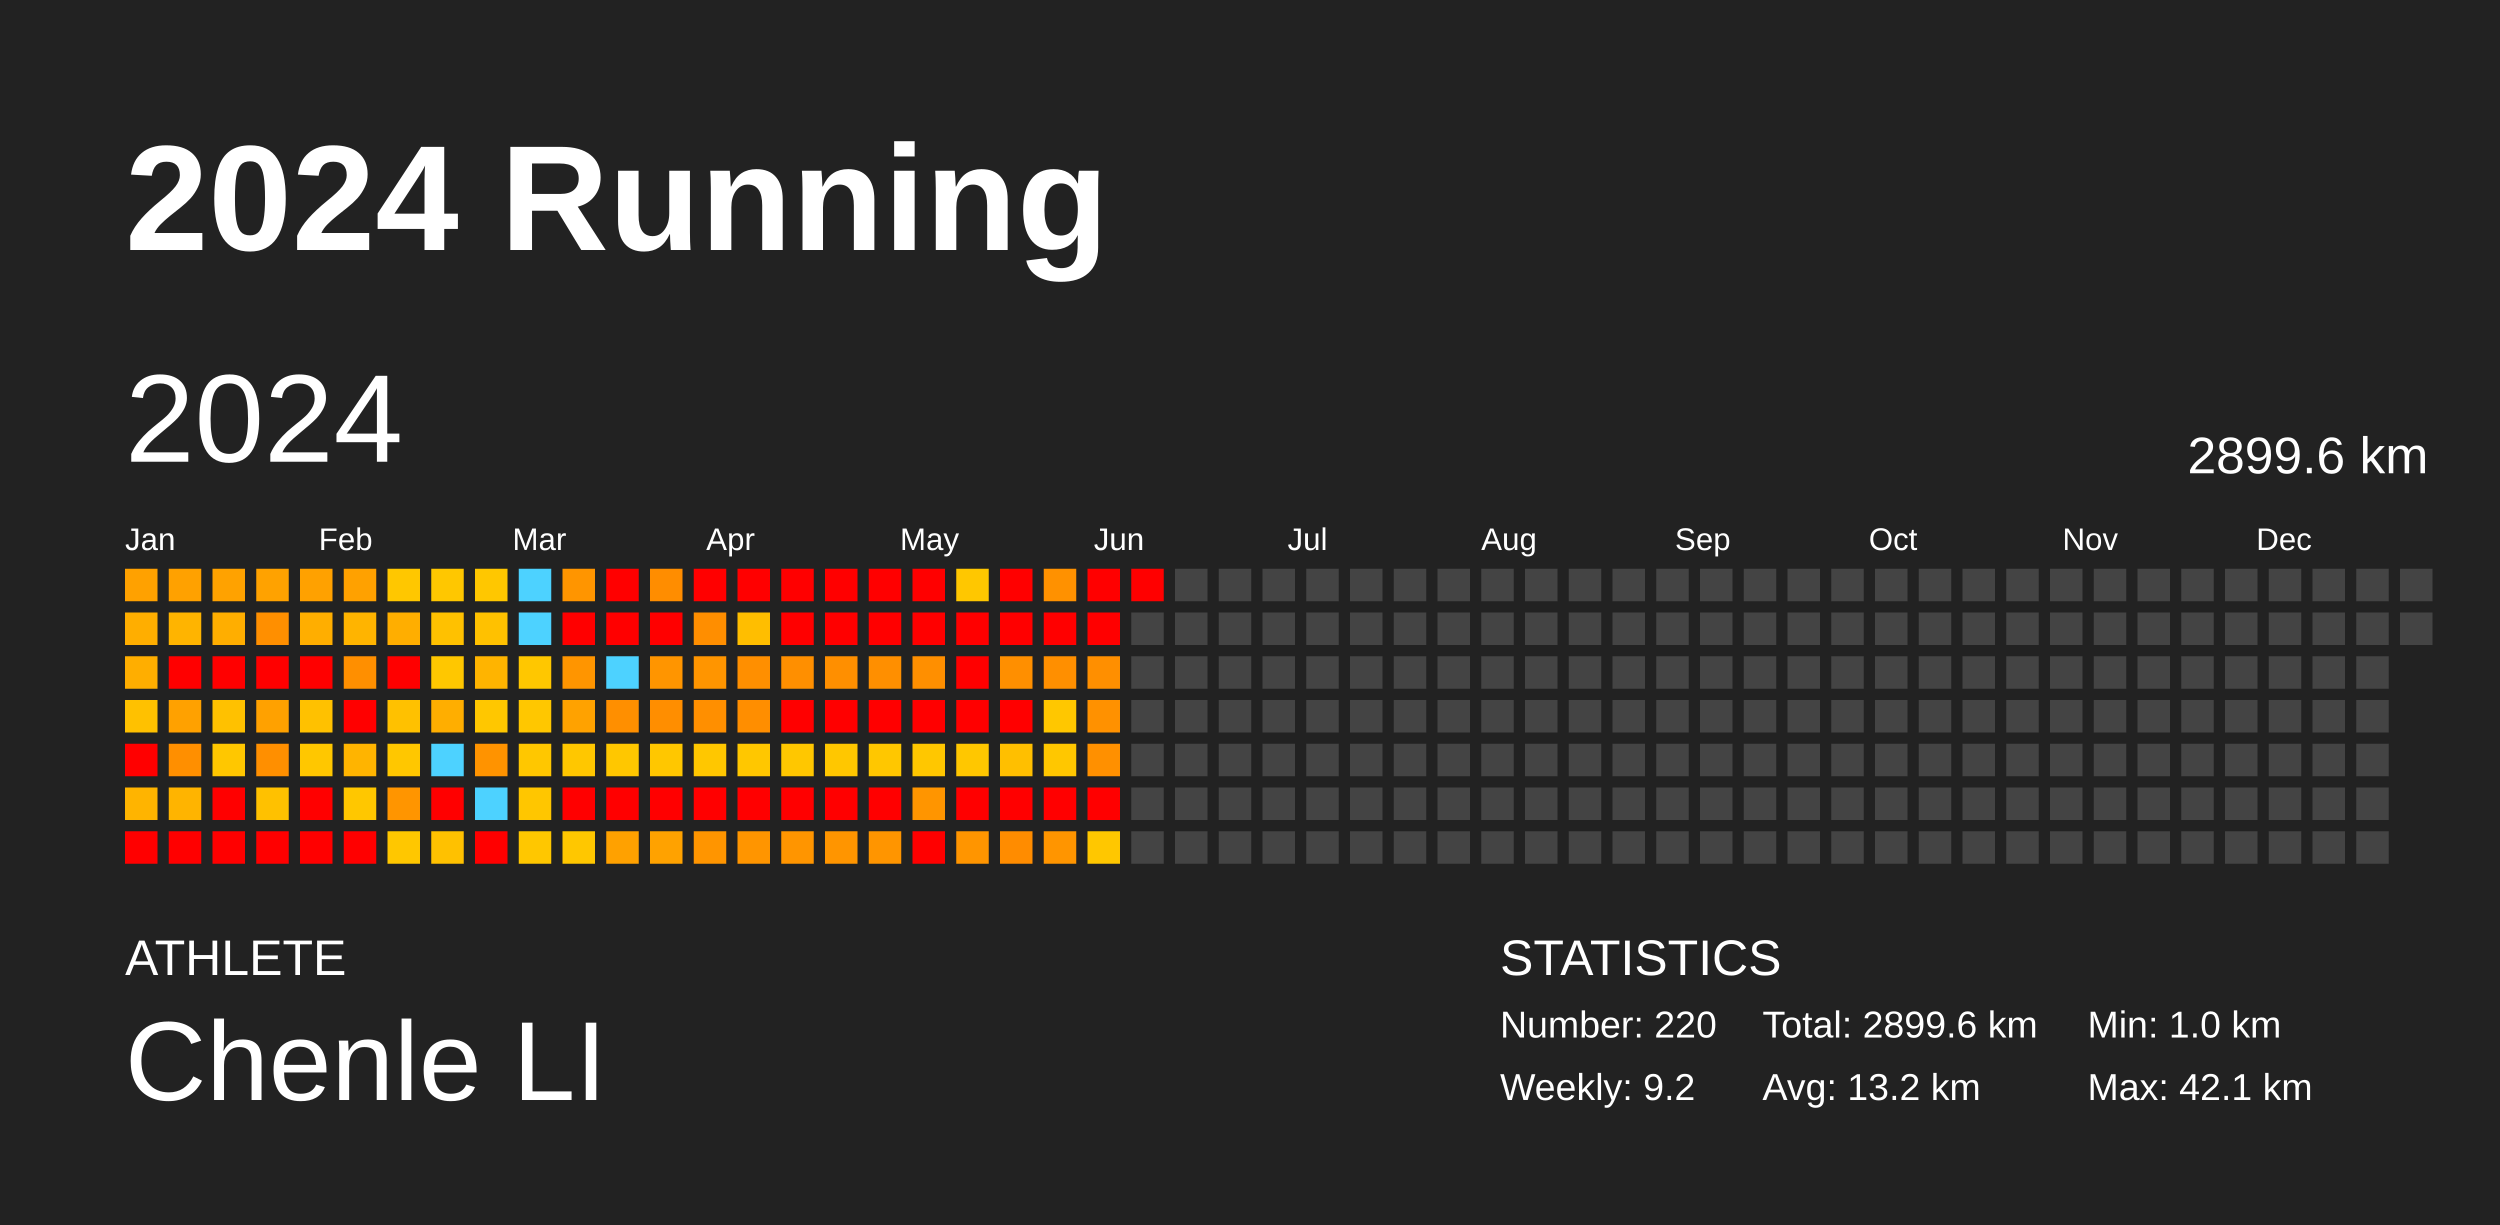
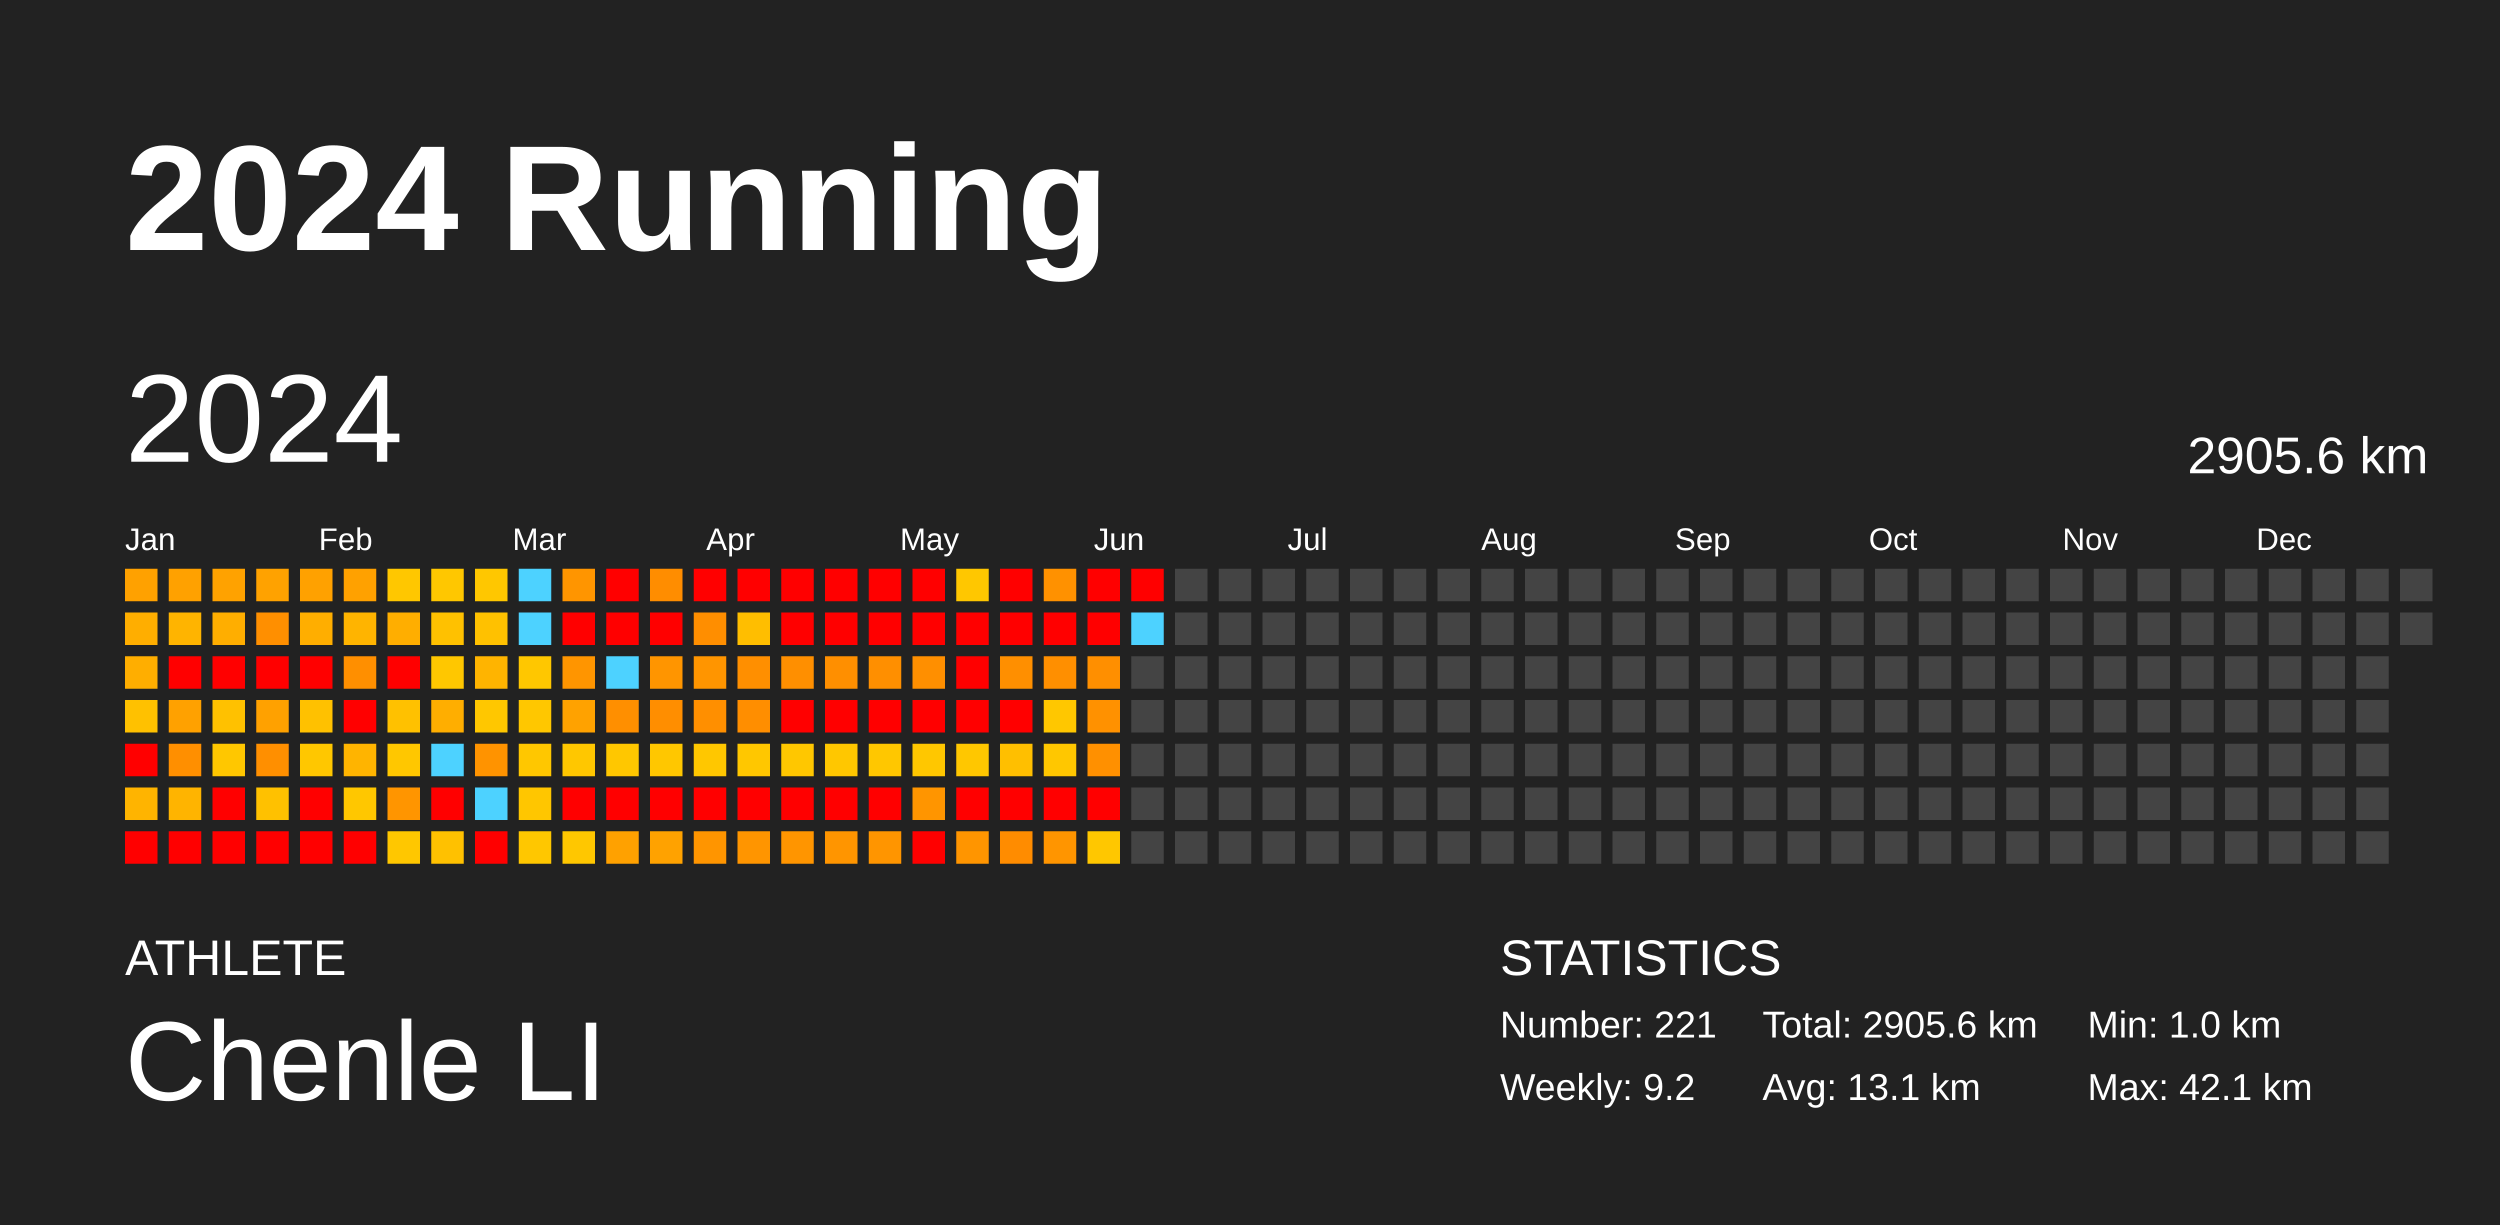
<svg xmlns="http://www.w3.org/2000/svg" baseProfile="full" height="98mm" version="1.1" viewBox="0,0,200,98" width="200mm">
  <defs />
  <rect fill="#222222" height="98" width="200" x="0" y="0" />
  <text fill="#FFFFFF" style="font-size:12px; font-family:Arial; font-weight:bold;" x="10" y="20">2024 Running</text>
  <text fill="#FFFFFF" style="font-size:4px; font-family:Arial" x="10" y="78">ATHLETE</text>
  <text fill="#FFFFFF" style="font-size:9px; font-family:Arial" x="10" y="88">Chenle LI</text>
  <text fill="#FFFFFF" style="font-size:4px; font-family:Arial" x="120" y="78">STATISTICS</text>
-   <text fill="#FFFFFF" style="font-size:3px; font-family:Arial" x="120" y="83">Number: 220</text>
+   <text fill="#FFFFFF" style="font-size:3px; font-family:Arial" x="120" y="83">Number: 221</text>
  <text fill="#FFFFFF" style="font-size:3px; font-family:Arial" x="120" y="88">Weekly: 9.2</text>
-   <text fill="#FFFFFF" style="font-size:3px; font-family:Arial" x="141" y="83">Total: 2899.6 km</text>
-   <text fill="#FFFFFF" style="font-size:3px; font-family:Arial" x="141" y="88">Avg: 13.2 km</text>
+   <text fill="#FFFFFF" style="font-size:3px; font-family:Arial" x="141" y="83">Total: 2905.6 km</text>
+   <text fill="#FFFFFF" style="font-size:3px; font-family:Arial" x="141" y="88">Avg: 13.1 km</text>
  <text fill="#FFFFFF" style="font-size:3px; font-family:Arial" x="167" y="83">Min: 1.0 km</text>
  <text fill="#FFFFFF" style="font-size:3px; font-family:Arial" x="167" y="88">Max: 42.1 km</text>
  <text dominant-baseline="hanging" fill="#FFFFFF" style="font-size:10.0px; font-family:Arial;" x="10" y="30">2024</text>
-   <text dominant-baseline="hanging" fill="#FFFFFF" style="font-size:4.125px; font-family:Arial;" x="175" y="35">2899.6 km</text>
+   <text dominant-baseline="hanging" fill="#FFFFFF" style="font-size:4.125px; font-family:Arial;" x="175" y="35">2905.6 km</text>
  <text fill="#FFFFFF" style="font-size:2.5px; font-family:Arial" x="10.0" y="44">Jan</text>
  <text fill="#FFFFFF" style="font-size:2.5px; font-family:Arial" x="25.5" y="44">Feb</text>
  <text fill="#FFFFFF" style="font-size:2.5px; font-family:Arial" x="41.0" y="44">Mar</text>
  <text fill="#FFFFFF" style="font-size:2.5px; font-family:Arial" x="56.5" y="44">Apr</text>
  <text fill="#FFFFFF" style="font-size:2.5px; font-family:Arial" x="72.0" y="44">May</text>
  <text fill="#FFFFFF" style="font-size:2.5px; font-family:Arial" x="87.5" y="44">Jun</text>
  <text fill="#FFFFFF" style="font-size:2.5px; font-family:Arial" x="103.0" y="44">Jul</text>
  <text fill="#FFFFFF" style="font-size:2.5px; font-family:Arial" x="118.5" y="44">Aug</text>
  <text fill="#FFFFFF" style="font-size:2.5px; font-family:Arial" x="134.0" y="44">Sep</text>
  <text fill="#FFFFFF" style="font-size:2.5px; font-family:Arial" x="149.5" y="44">Oct</text>
  <text fill="#FFFFFF" style="font-size:2.5px; font-family:Arial" x="165.0" y="44">Nov</text>
  <text fill="#FFFFFF" style="font-size:2.5px; font-family:Arial" x="180.5" y="44">Dec</text>
  <rect fill="#ffa100" height="2.6" width="2.6" x="10.0" y="45.5" />
  <rect fill="#ffae00" height="2.6" width="2.6" x="10.0" y="49.0" />
  <rect fill="#ffae00" height="2.6" width="2.6" x="10.0" y="52.5" />
  <rect fill="#ffc100" height="2.6" width="2.6" x="10.0" y="56.0" />
  <rect fill="red" height="2.6" width="2.6" x="10.0" y="59.5" />
  <rect fill="#ffb400" height="2.6" width="2.6" x="10.0" y="63.0" />
  <rect fill="red" height="2.6" width="2.6" x="10.0" y="66.5" />
  <rect fill="#ffa100" height="2.6" width="2.6" x="13.5" y="45.5" />
  <rect fill="#ffb400" height="2.6" width="2.6" x="13.5" y="49.0" />
  <rect fill="red" height="2.6" width="2.6" x="13.5" y="52.5" />
  <rect fill="#ffa100" height="2.6" width="2.6" x="13.5" y="56.0" />
  <rect fill="#ff8f00" height="2.6" width="2.6" x="13.5" y="59.5" />
  <rect fill="#ffb400" height="2.6" width="2.6" x="13.5" y="63.0" />
  <rect fill="red" height="2.6" width="2.6" x="13.5" y="66.5" />
  <rect fill="#ffa200" height="2.6" width="2.6" x="17.0" y="45.5" />
  <rect fill="#ffae00" height="2.6" width="2.6" x="17.0" y="49.0" />
  <rect fill="red" height="2.6" width="2.6" x="17.0" y="52.5" />
  <rect fill="#ffc100" height="2.6" width="2.6" x="17.0" y="56.0" />
  <rect fill="#ffc700" height="2.6" width="2.6" x="17.0" y="59.5" />
  <rect fill="red" height="2.6" width="2.6" x="17.0" y="63.0" />
  <rect fill="red" height="2.6" width="2.6" x="17.0" y="66.5" />
  <rect fill="#ffa200" height="2.6" width="2.6" x="20.5" y="45.5" />
  <rect fill="#ff8f00" height="2.6" width="2.6" x="20.5" y="49.0" />
  <rect fill="red" height="2.6" width="2.6" x="20.5" y="52.5" />
  <rect fill="#ffa100" height="2.6" width="2.6" x="20.5" y="56.0" />
  <rect fill="#ff8f00" height="2.6" width="2.6" x="20.5" y="59.5" />
  <rect fill="#ffc100" height="2.6" width="2.6" x="20.5" y="63.0" />
  <rect fill="red" height="2.6" width="2.6" x="20.5" y="66.5" />
  <rect fill="#ffa100" height="2.6" width="2.6" x="24.0" y="45.5" />
  <rect fill="#ffae00" height="2.6" width="2.6" x="24.0" y="49.0" />
  <rect fill="red" height="2.6" width="2.6" x="24.0" y="52.5" />
  <rect fill="#ffc100" height="2.6" width="2.6" x="24.0" y="56.0" />
  <rect fill="#ffc700" height="2.6" width="2.6" x="24.0" y="59.5" />
  <rect fill="red" height="2.6" width="2.6" x="24.0" y="63.0" />
  <rect fill="red" height="2.6" width="2.6" x="24.0" y="66.5" />
  <rect fill="#ffa100" height="2.6" width="2.6" x="27.5" y="45.5" />
  <rect fill="#ffb400" height="2.6" width="2.6" x="27.5" y="49.0" />
  <rect fill="#ff8f00" height="2.6" width="2.6" x="27.5" y="52.5" />
  <rect fill="red" height="2.6" width="2.6" x="27.5" y="56.0" />
  <rect fill="#ffb400" height="2.6" width="2.6" x="27.5" y="59.5" />
  <rect fill="#ffc700" height="2.6" width="2.6" x="27.5" y="63.0" />
  <rect fill="red" height="2.6" width="2.6" x="27.5" y="66.5" />
  <rect fill="#ffc700" height="2.6" width="2.6" x="31.0" y="45.5" />
  <rect fill="#ffae00" height="2.6" width="2.6" x="31.0" y="49.0" />
  <rect fill="red" height="2.6" width="2.6" x="31.0" y="52.5" />
  <rect fill="#ffc100" height="2.6" width="2.6" x="31.0" y="56.0" />
  <rect fill="#ffc700" height="2.6" width="2.6" x="31.0" y="59.5" />
  <rect fill="#ff9500" height="2.6" width="2.6" x="31.0" y="63.0" />
  <rect fill="#ffc700" height="2.6" width="2.6" x="31.0" y="66.5" />
  <rect fill="#ffc700" height="2.6" width="2.6" x="34.5" y="45.5" />
  <rect fill="#ffc100" height="2.6" width="2.6" x="34.5" y="49.0" />
  <rect fill="#ffc700" height="2.6" width="2.6" x="34.5" y="52.5" />
  <rect fill="#ffae00" height="2.6" width="2.6" x="34.5" y="56.0" />
  <rect fill="#4dd2ff" height="2.6" width="2.6" x="34.5" y="59.5" />
  <rect fill="red" height="2.6" width="2.6" x="34.5" y="63.0" />
  <rect fill="#ffc100" height="2.6" width="2.6" x="34.5" y="66.5" />
  <rect fill="#ffc700" height="2.6" width="2.6" x="38.0" y="45.5" />
  <rect fill="#ffc100" height="2.6" width="2.6" x="38.0" y="49.0" />
  <rect fill="#ffb400" height="2.6" width="2.6" x="38.0" y="52.5" />
  <rect fill="#ffc700" height="2.6" width="2.6" x="38.0" y="56.0" />
  <rect fill="#ff9300" height="2.6" width="2.6" x="38.0" y="59.5" />
  <rect fill="#4dd2ff" height="2.6" width="2.6" x="38.0" y="63.0" />
  <rect fill="red" height="2.6" width="2.6" x="38.0" y="66.5" />
  <rect fill="#4dd2ff" height="2.6" width="2.6" x="41.5" y="45.5" />
  <rect fill="#4dd2ff" height="2.6" width="2.6" x="41.5" y="49.0" />
  <rect fill="#ffc700" height="2.6" width="2.6" x="41.5" y="52.5" />
  <rect fill="#ffc700" height="2.6" width="2.6" x="41.5" y="56.0" />
  <rect fill="#ffc700" height="2.6" width="2.6" x="41.5" y="59.5" />
  <rect fill="#ffc600" height="2.6" width="2.6" x="41.5" y="63.0" />
  <rect fill="#ffc700" height="2.6" width="2.6" x="41.5" y="66.5" />
  <rect fill="#ff9500" height="2.6" width="2.6" x="45.0" y="45.5" />
  <rect fill="red" height="2.6" width="2.6" x="45.0" y="49.0" />
  <rect fill="#ff9500" height="2.6" width="2.6" x="45.0" y="52.5" />
  <rect fill="#ffa200" height="2.6" width="2.6" x="45.0" y="56.0" />
  <rect fill="#ffc700" height="2.6" width="2.6" x="45.0" y="59.5" />
  <rect fill="red" height="2.6" width="2.6" x="45.0" y="63.0" />
  <rect fill="#ffc700" height="2.6" width="2.6" x="45.0" y="66.5" />
  <rect fill="red" height="2.6" width="2.6" x="48.5" y="45.5" />
  <rect fill="red" height="2.6" width="2.6" x="48.5" y="49.0" />
  <rect fill="#4dd2ff" height="2.6" width="2.6" x="48.5" y="52.5" />
  <rect fill="#ff8f00" height="2.6" width="2.6" x="48.5" y="56.0" />
  <rect fill="#ffc700" height="2.6" width="2.6" x="48.5" y="59.5" />
  <rect fill="red" height="2.6" width="2.6" x="48.5" y="63.0" />
  <rect fill="#ffa100" height="2.6" width="2.6" x="48.5" y="66.5" />
  <rect fill="#ff8d00" height="2.6" width="2.6" x="52.0" y="45.5" />
  <rect fill="red" height="2.6" width="2.6" x="52.0" y="49.0" />
  <rect fill="#ff9500" height="2.6" width="2.6" x="52.0" y="52.5" />
  <rect fill="#ff8e00" height="2.6" width="2.6" x="52.0" y="56.0" />
  <rect fill="#ffc700" height="2.6" width="2.6" x="52.0" y="59.5" />
  <rect fill="red" height="2.6" width="2.6" x="52.0" y="63.0" />
  <rect fill="#ffa200" height="2.6" width="2.6" x="52.0" y="66.5" />
  <rect fill="red" height="2.6" width="2.6" x="55.5" y="45.5" />
  <rect fill="#ff8e00" height="2.6" width="2.6" x="55.5" y="49.0" />
  <rect fill="#ff9500" height="2.6" width="2.6" x="55.5" y="52.5" />
  <rect fill="#ff8f00" height="2.6" width="2.6" x="55.5" y="56.0" />
  <rect fill="#ffc700" height="2.6" width="2.6" x="55.5" y="59.5" />
  <rect fill="red" height="2.6" width="2.6" x="55.5" y="63.0" />
  <rect fill="#ff9500" height="2.6" width="2.6" x="55.5" y="66.5" />
  <rect fill="red" height="2.6" width="2.6" x="59.0" y="45.5" />
  <rect fill="#ffbe00" height="2.6" width="2.6" x="59.0" y="49.0" />
  <rect fill="#ff8f00" height="2.6" width="2.6" x="59.0" y="52.5" />
  <rect fill="#ff8e00" height="2.6" width="2.6" x="59.0" y="56.0" />
  <rect fill="#ffc700" height="2.6" width="2.6" x="59.0" y="59.5" />
  <rect fill="red" height="2.6" width="2.6" x="59.0" y="63.0" />
  <rect fill="#ff9500" height="2.6" width="2.6" x="59.0" y="66.5" />
  <rect fill="red" height="2.6" width="2.6" x="62.5" y="45.5" />
  <rect fill="red" height="2.6" width="2.6" x="62.5" y="49.0" />
  <rect fill="#ff8f00" height="2.6" width="2.6" x="62.5" y="52.5" />
  <rect fill="red" height="2.6" width="2.6" x="62.5" y="56.0" />
  <rect fill="#ffc700" height="2.6" width="2.6" x="62.5" y="59.5" />
  <rect fill="red" height="2.6" width="2.6" x="62.5" y="63.0" />
  <rect fill="#ff9500" height="2.6" width="2.6" x="62.5" y="66.5" />
  <rect fill="red" height="2.6" width="2.6" x="66.0" y="45.5" />
  <rect fill="red" height="2.6" width="2.6" x="66.0" y="49.0" />
  <rect fill="#ff8f00" height="2.6" width="2.6" x="66.0" y="52.5" />
  <rect fill="red" height="2.6" width="2.6" x="66.0" y="56.0" />
  <rect fill="#ffc700" height="2.6" width="2.6" x="66.0" y="59.5" />
  <rect fill="red" height="2.6" width="2.6" x="66.0" y="63.0" />
  <rect fill="#ff9500" height="2.6" width="2.6" x="66.0" y="66.5" />
  <rect fill="red" height="2.6" width="2.6" x="69.5" y="45.5" />
  <rect fill="red" height="2.6" width="2.6" x="69.5" y="49.0" />
  <rect fill="#ff8f00" height="2.6" width="2.6" x="69.5" y="52.5" />
  <rect fill="red" height="2.6" width="2.6" x="69.5" y="56.0" />
  <rect fill="#ffc700" height="2.6" width="2.6" x="69.5" y="59.5" />
  <rect fill="red" height="2.6" width="2.6" x="69.5" y="63.0" />
  <rect fill="#ff9500" height="2.6" width="2.6" x="69.5" y="66.5" />
  <rect fill="red" height="2.6" width="2.6" x="73.0" y="45.5" />
  <rect fill="red" height="2.6" width="2.6" x="73.0" y="49.0" />
  <rect fill="#ff8f00" height="2.6" width="2.6" x="73.0" y="52.5" />
  <rect fill="red" height="2.6" width="2.6" x="73.0" y="56.0" />
  <rect fill="#ffc700" height="2.6" width="2.6" x="73.0" y="59.5" />
  <rect fill="#ff9500" height="2.6" width="2.6" x="73.0" y="63.0" />
  <rect fill="red" height="2.6" width="2.6" x="73.0" y="66.5" />
  <rect fill="#ffc700" height="2.6" width="2.6" x="76.5" y="45.5" />
  <rect fill="red" height="2.6" width="2.6" x="76.5" y="49.0" />
  <rect fill="red" height="2.6" width="2.6" x="76.5" y="52.5" />
  <rect fill="red" height="2.6" width="2.6" x="76.5" y="56.0" />
  <rect fill="#ffc700" height="2.6" width="2.6" x="76.5" y="59.5" />
  <rect fill="red" height="2.6" width="2.6" x="76.5" y="63.0" />
  <rect fill="#ff9500" height="2.6" width="2.6" x="76.5" y="66.5" />
  <rect fill="red" height="2.6" width="2.6" x="80.0" y="45.5" />
  <rect fill="red" height="2.6" width="2.6" x="80.0" y="49.0" />
  <rect fill="#ff8f00" height="2.6" width="2.6" x="80.0" y="52.5" />
  <rect fill="red" height="2.6" width="2.6" x="80.0" y="56.0" />
  <rect fill="#ffbf00" height="2.6" width="2.6" x="80.0" y="59.5" />
  <rect fill="red" height="2.6" width="2.6" x="80.0" y="63.0" />
  <rect fill="#ff8c00" height="2.6" width="2.6" x="80.0" y="66.5" />
  <rect fill="#ff9100" height="2.6" width="2.6" x="83.5" y="45.5" />
  <rect fill="red" height="2.6" width="2.6" x="83.5" y="49.0" />
  <rect fill="#ff8f00" height="2.6" width="2.6" x="83.5" y="52.5" />
  <rect fill="#ffc700" height="2.6" width="2.6" x="83.5" y="56.0" />
  <rect fill="#ffc700" height="2.6" width="2.6" x="83.5" y="59.5" />
  <rect fill="red" height="2.6" width="2.6" x="83.5" y="63.0" />
  <rect fill="#ff9500" height="2.6" width="2.6" x="83.5" y="66.5" />
  <rect fill="red" height="2.6" width="2.6" x="87.0" y="45.5" />
  <rect fill="red" height="2.6" width="2.6" x="87.0" y="49.0" />
  <rect fill="#ff8f00" height="2.6" width="2.6" x="87.0" y="52.5" />
  <rect fill="#ff9100" height="2.6" width="2.6" x="87.0" y="56.0" />
  <rect fill="#ff9000" height="2.6" width="2.6" x="87.0" y="59.5" />
  <rect fill="red" height="2.6" width="2.6" x="87.0" y="63.0" />
  <rect fill="#ffc700" height="2.6" width="2.6" x="87.0" y="66.5" />
  <rect fill="red" height="2.6" width="2.6" x="90.5" y="45.5" />
-   <rect fill="#444444" height="2.6" width="2.6" x="90.5" y="49.0" />
+   <rect fill="#4dd2ff" height="2.6" width="2.6" x="90.5" y="49.0" />
  <rect fill="#444444" height="2.6" width="2.6" x="90.5" y="52.5" />
  <rect fill="#444444" height="2.6" width="2.6" x="90.5" y="56.0" />
  <rect fill="#444444" height="2.6" width="2.6" x="90.5" y="59.5" />
  <rect fill="#444444" height="2.6" width="2.6" x="90.5" y="63.0" />
  <rect fill="#444444" height="2.6" width="2.6" x="90.5" y="66.5" />
  <rect fill="#444444" height="2.6" width="2.6" x="94.0" y="45.5" />
  <rect fill="#444444" height="2.6" width="2.6" x="94.0" y="49.0" />
  <rect fill="#444444" height="2.6" width="2.6" x="94.0" y="52.5" />
  <rect fill="#444444" height="2.6" width="2.6" x="94.0" y="56.0" />
  <rect fill="#444444" height="2.6" width="2.6" x="94.0" y="59.5" />
  <rect fill="#444444" height="2.6" width="2.6" x="94.0" y="63.0" />
  <rect fill="#444444" height="2.6" width="2.6" x="94.0" y="66.5" />
  <rect fill="#444444" height="2.6" width="2.6" x="97.5" y="45.5" />
  <rect fill="#444444" height="2.6" width="2.6" x="97.5" y="49.0" />
  <rect fill="#444444" height="2.6" width="2.6" x="97.5" y="52.5" />
  <rect fill="#444444" height="2.6" width="2.6" x="97.5" y="56.0" />
  <rect fill="#444444" height="2.6" width="2.6" x="97.5" y="59.5" />
  <rect fill="#444444" height="2.6" width="2.6" x="97.5" y="63.0" />
  <rect fill="#444444" height="2.6" width="2.6" x="97.5" y="66.5" />
  <rect fill="#444444" height="2.6" width="2.6" x="101.0" y="45.5" />
  <rect fill="#444444" height="2.6" width="2.6" x="101.0" y="49.0" />
  <rect fill="#444444" height="2.6" width="2.6" x="101.0" y="52.5" />
  <rect fill="#444444" height="2.6" width="2.6" x="101.0" y="56.0" />
  <rect fill="#444444" height="2.6" width="2.6" x="101.0" y="59.5" />
  <rect fill="#444444" height="2.6" width="2.6" x="101.0" y="63.0" />
  <rect fill="#444444" height="2.6" width="2.6" x="101.0" y="66.5" />
  <rect fill="#444444" height="2.6" width="2.6" x="104.5" y="45.5" />
  <rect fill="#444444" height="2.6" width="2.6" x="104.5" y="49.0" />
  <rect fill="#444444" height="2.6" width="2.6" x="104.5" y="52.5" />
  <rect fill="#444444" height="2.6" width="2.6" x="104.5" y="56.0" />
  <rect fill="#444444" height="2.6" width="2.6" x="104.5" y="59.5" />
  <rect fill="#444444" height="2.6" width="2.6" x="104.5" y="63.0" />
  <rect fill="#444444" height="2.6" width="2.6" x="104.5" y="66.5" />
  <rect fill="#444444" height="2.6" width="2.6" x="108.0" y="45.5" />
  <rect fill="#444444" height="2.6" width="2.6" x="108.0" y="49.0" />
  <rect fill="#444444" height="2.6" width="2.6" x="108.0" y="52.5" />
  <rect fill="#444444" height="2.6" width="2.6" x="108.0" y="56.0" />
  <rect fill="#444444" height="2.6" width="2.6" x="108.0" y="59.5" />
  <rect fill="#444444" height="2.6" width="2.6" x="108.0" y="63.0" />
  <rect fill="#444444" height="2.6" width="2.6" x="108.0" y="66.5" />
  <rect fill="#444444" height="2.6" width="2.6" x="111.5" y="45.5" />
  <rect fill="#444444" height="2.6" width="2.6" x="111.5" y="49.0" />
  <rect fill="#444444" height="2.6" width="2.6" x="111.5" y="52.5" />
  <rect fill="#444444" height="2.6" width="2.6" x="111.5" y="56.0" />
  <rect fill="#444444" height="2.6" width="2.6" x="111.5" y="59.5" />
  <rect fill="#444444" height="2.6" width="2.6" x="111.5" y="63.0" />
  <rect fill="#444444" height="2.6" width="2.6" x="111.5" y="66.5" />
  <rect fill="#444444" height="2.6" width="2.6" x="115.0" y="45.5" />
  <rect fill="#444444" height="2.6" width="2.6" x="115.0" y="49.0" />
  <rect fill="#444444" height="2.6" width="2.6" x="115.0" y="52.5" />
  <rect fill="#444444" height="2.6" width="2.6" x="115.0" y="56.0" />
  <rect fill="#444444" height="2.6" width="2.6" x="115.0" y="59.5" />
  <rect fill="#444444" height="2.6" width="2.6" x="115.0" y="63.0" />
  <rect fill="#444444" height="2.6" width="2.6" x="115.0" y="66.5" />
  <rect fill="#444444" height="2.6" width="2.6" x="118.5" y="45.5" />
  <rect fill="#444444" height="2.6" width="2.6" x="118.5" y="49.0" />
  <rect fill="#444444" height="2.6" width="2.6" x="118.5" y="52.5" />
  <rect fill="#444444" height="2.6" width="2.6" x="118.5" y="56.0" />
  <rect fill="#444444" height="2.6" width="2.6" x="118.5" y="59.5" />
  <rect fill="#444444" height="2.6" width="2.6" x="118.5" y="63.0" />
  <rect fill="#444444" height="2.6" width="2.6" x="118.5" y="66.5" />
  <rect fill="#444444" height="2.6" width="2.6" x="122.0" y="45.5" />
  <rect fill="#444444" height="2.6" width="2.6" x="122.0" y="49.0" />
  <rect fill="#444444" height="2.6" width="2.6" x="122.0" y="52.5" />
  <rect fill="#444444" height="2.6" width="2.6" x="122.0" y="56.0" />
  <rect fill="#444444" height="2.6" width="2.6" x="122.0" y="59.5" />
  <rect fill="#444444" height="2.6" width="2.6" x="122.0" y="63.0" />
  <rect fill="#444444" height="2.6" width="2.6" x="122.0" y="66.5" />
  <rect fill="#444444" height="2.6" width="2.6" x="125.5" y="45.5" />
  <rect fill="#444444" height="2.6" width="2.6" x="125.5" y="49.0" />
  <rect fill="#444444" height="2.6" width="2.6" x="125.5" y="52.5" />
  <rect fill="#444444" height="2.6" width="2.6" x="125.5" y="56.0" />
  <rect fill="#444444" height="2.6" width="2.6" x="125.5" y="59.5" />
  <rect fill="#444444" height="2.6" width="2.6" x="125.5" y="63.0" />
  <rect fill="#444444" height="2.6" width="2.6" x="125.5" y="66.5" />
  <rect fill="#444444" height="2.6" width="2.6" x="129.0" y="45.5" />
  <rect fill="#444444" height="2.6" width="2.6" x="129.0" y="49.0" />
  <rect fill="#444444" height="2.6" width="2.6" x="129.0" y="52.5" />
  <rect fill="#444444" height="2.6" width="2.6" x="129.0" y="56.0" />
  <rect fill="#444444" height="2.6" width="2.6" x="129.0" y="59.5" />
  <rect fill="#444444" height="2.6" width="2.6" x="129.0" y="63.0" />
  <rect fill="#444444" height="2.6" width="2.6" x="129.0" y="66.5" />
  <rect fill="#444444" height="2.6" width="2.6" x="132.5" y="45.5" />
  <rect fill="#444444" height="2.6" width="2.6" x="132.5" y="49.0" />
  <rect fill="#444444" height="2.6" width="2.6" x="132.5" y="52.5" />
  <rect fill="#444444" height="2.6" width="2.6" x="132.5" y="56.0" />
  <rect fill="#444444" height="2.6" width="2.6" x="132.5" y="59.5" />
  <rect fill="#444444" height="2.6" width="2.6" x="132.5" y="63.0" />
  <rect fill="#444444" height="2.6" width="2.6" x="132.5" y="66.5" />
  <rect fill="#444444" height="2.6" width="2.6" x="136.0" y="45.5" />
  <rect fill="#444444" height="2.6" width="2.6" x="136.0" y="49.0" />
  <rect fill="#444444" height="2.6" width="2.6" x="136.0" y="52.5" />
  <rect fill="#444444" height="2.6" width="2.6" x="136.0" y="56.0" />
  <rect fill="#444444" height="2.6" width="2.6" x="136.0" y="59.5" />
  <rect fill="#444444" height="2.6" width="2.6" x="136.0" y="63.0" />
  <rect fill="#444444" height="2.6" width="2.6" x="136.0" y="66.5" />
  <rect fill="#444444" height="2.6" width="2.6" x="139.5" y="45.5" />
  <rect fill="#444444" height="2.6" width="2.6" x="139.5" y="49.0" />
  <rect fill="#444444" height="2.6" width="2.6" x="139.5" y="52.5" />
  <rect fill="#444444" height="2.6" width="2.6" x="139.5" y="56.0" />
  <rect fill="#444444" height="2.6" width="2.6" x="139.5" y="59.5" />
  <rect fill="#444444" height="2.6" width="2.6" x="139.5" y="63.0" />
  <rect fill="#444444" height="2.6" width="2.6" x="139.5" y="66.5" />
  <rect fill="#444444" height="2.6" width="2.6" x="143.0" y="45.5" />
  <rect fill="#444444" height="2.6" width="2.6" x="143.0" y="49.0" />
  <rect fill="#444444" height="2.6" width="2.6" x="143.0" y="52.5" />
  <rect fill="#444444" height="2.6" width="2.6" x="143.0" y="56.0" />
  <rect fill="#444444" height="2.6" width="2.6" x="143.0" y="59.5" />
  <rect fill="#444444" height="2.6" width="2.6" x="143.0" y="63.0" />
  <rect fill="#444444" height="2.6" width="2.6" x="143.0" y="66.5" />
  <rect fill="#444444" height="2.6" width="2.6" x="146.5" y="45.5" />
  <rect fill="#444444" height="2.6" width="2.6" x="146.5" y="49.0" />
  <rect fill="#444444" height="2.6" width="2.6" x="146.5" y="52.5" />
  <rect fill="#444444" height="2.6" width="2.6" x="146.5" y="56.0" />
  <rect fill="#444444" height="2.6" width="2.6" x="146.5" y="59.5" />
  <rect fill="#444444" height="2.6" width="2.6" x="146.5" y="63.0" />
  <rect fill="#444444" height="2.6" width="2.6" x="146.5" y="66.5" />
  <rect fill="#444444" height="2.6" width="2.6" x="150.0" y="45.5" />
  <rect fill="#444444" height="2.6" width="2.6" x="150.0" y="49.0" />
  <rect fill="#444444" height="2.6" width="2.6" x="150.0" y="52.5" />
  <rect fill="#444444" height="2.6" width="2.6" x="150.0" y="56.0" />
  <rect fill="#444444" height="2.6" width="2.6" x="150.0" y="59.5" />
  <rect fill="#444444" height="2.6" width="2.6" x="150.0" y="63.0" />
  <rect fill="#444444" height="2.6" width="2.6" x="150.0" y="66.5" />
  <rect fill="#444444" height="2.6" width="2.6" x="153.5" y="45.5" />
  <rect fill="#444444" height="2.6" width="2.6" x="153.5" y="49.0" />
  <rect fill="#444444" height="2.6" width="2.6" x="153.5" y="52.5" />
  <rect fill="#444444" height="2.6" width="2.6" x="153.5" y="56.0" />
  <rect fill="#444444" height="2.6" width="2.6" x="153.5" y="59.5" />
  <rect fill="#444444" height="2.6" width="2.6" x="153.5" y="63.0" />
  <rect fill="#444444" height="2.6" width="2.6" x="153.5" y="66.5" />
  <rect fill="#444444" height="2.6" width="2.6" x="157.0" y="45.5" />
  <rect fill="#444444" height="2.6" width="2.6" x="157.0" y="49.0" />
  <rect fill="#444444" height="2.6" width="2.6" x="157.0" y="52.5" />
  <rect fill="#444444" height="2.6" width="2.6" x="157.0" y="56.0" />
  <rect fill="#444444" height="2.6" width="2.6" x="157.0" y="59.5" />
  <rect fill="#444444" height="2.6" width="2.6" x="157.0" y="63.0" />
  <rect fill="#444444" height="2.6" width="2.6" x="157.0" y="66.5" />
  <rect fill="#444444" height="2.6" width="2.6" x="160.5" y="45.5" />
  <rect fill="#444444" height="2.6" width="2.6" x="160.5" y="49.0" />
  <rect fill="#444444" height="2.6" width="2.6" x="160.5" y="52.5" />
  <rect fill="#444444" height="2.6" width="2.6" x="160.5" y="56.0" />
  <rect fill="#444444" height="2.6" width="2.6" x="160.5" y="59.5" />
  <rect fill="#444444" height="2.6" width="2.6" x="160.5" y="63.0" />
  <rect fill="#444444" height="2.6" width="2.6" x="160.5" y="66.5" />
  <rect fill="#444444" height="2.6" width="2.6" x="164.0" y="45.5" />
  <rect fill="#444444" height="2.6" width="2.6" x="164.0" y="49.0" />
  <rect fill="#444444" height="2.6" width="2.6" x="164.0" y="52.5" />
  <rect fill="#444444" height="2.6" width="2.6" x="164.0" y="56.0" />
  <rect fill="#444444" height="2.6" width="2.6" x="164.0" y="59.5" />
  <rect fill="#444444" height="2.6" width="2.6" x="164.0" y="63.0" />
  <rect fill="#444444" height="2.6" width="2.6" x="164.0" y="66.5" />
  <rect fill="#444444" height="2.6" width="2.6" x="167.5" y="45.5" />
  <rect fill="#444444" height="2.6" width="2.6" x="167.5" y="49.0" />
  <rect fill="#444444" height="2.6" width="2.6" x="167.5" y="52.5" />
  <rect fill="#444444" height="2.6" width="2.6" x="167.5" y="56.0" />
  <rect fill="#444444" height="2.6" width="2.6" x="167.5" y="59.5" />
  <rect fill="#444444" height="2.6" width="2.6" x="167.5" y="63.0" />
  <rect fill="#444444" height="2.6" width="2.6" x="167.5" y="66.5" />
  <rect fill="#444444" height="2.6" width="2.6" x="171.0" y="45.5" />
  <rect fill="#444444" height="2.6" width="2.6" x="171.0" y="49.0" />
  <rect fill="#444444" height="2.6" width="2.6" x="171.0" y="52.5" />
  <rect fill="#444444" height="2.6" width="2.6" x="171.0" y="56.0" />
  <rect fill="#444444" height="2.6" width="2.6" x="171.0" y="59.5" />
  <rect fill="#444444" height="2.6" width="2.6" x="171.0" y="63.0" />
  <rect fill="#444444" height="2.6" width="2.6" x="171.0" y="66.5" />
  <rect fill="#444444" height="2.6" width="2.6" x="174.5" y="45.5" />
  <rect fill="#444444" height="2.6" width="2.6" x="174.5" y="49.0" />
  <rect fill="#444444" height="2.6" width="2.6" x="174.5" y="52.5" />
  <rect fill="#444444" height="2.6" width="2.6" x="174.5" y="56.0" />
  <rect fill="#444444" height="2.6" width="2.6" x="174.5" y="59.5" />
  <rect fill="#444444" height="2.6" width="2.6" x="174.5" y="63.0" />
  <rect fill="#444444" height="2.6" width="2.6" x="174.5" y="66.5" />
  <rect fill="#444444" height="2.6" width="2.6" x="178.0" y="45.5" />
  <rect fill="#444444" height="2.6" width="2.6" x="178.0" y="49.0" />
  <rect fill="#444444" height="2.6" width="2.6" x="178.0" y="52.5" />
  <rect fill="#444444" height="2.6" width="2.6" x="178.0" y="56.0" />
  <rect fill="#444444" height="2.6" width="2.6" x="178.0" y="59.5" />
  <rect fill="#444444" height="2.6" width="2.6" x="178.0" y="63.0" />
  <rect fill="#444444" height="2.6" width="2.6" x="178.0" y="66.5" />
  <rect fill="#444444" height="2.6" width="2.6" x="181.5" y="45.5" />
  <rect fill="#444444" height="2.6" width="2.6" x="181.5" y="49.0" />
  <rect fill="#444444" height="2.6" width="2.6" x="181.5" y="52.5" />
  <rect fill="#444444" height="2.6" width="2.6" x="181.5" y="56.0" />
  <rect fill="#444444" height="2.6" width="2.6" x="181.5" y="59.5" />
  <rect fill="#444444" height="2.6" width="2.6" x="181.5" y="63.0" />
  <rect fill="#444444" height="2.6" width="2.6" x="181.5" y="66.5" />
  <rect fill="#444444" height="2.6" width="2.6" x="185.0" y="45.5" />
  <rect fill="#444444" height="2.6" width="2.6" x="185.0" y="49.0" />
  <rect fill="#444444" height="2.6" width="2.6" x="185.0" y="52.5" />
  <rect fill="#444444" height="2.6" width="2.6" x="185.0" y="56.0" />
  <rect fill="#444444" height="2.6" width="2.6" x="185.0" y="59.5" />
  <rect fill="#444444" height="2.6" width="2.6" x="185.0" y="63.0" />
  <rect fill="#444444" height="2.6" width="2.6" x="185.0" y="66.5" />
  <rect fill="#444444" height="2.6" width="2.6" x="188.5" y="45.5" />
  <rect fill="#444444" height="2.6" width="2.6" x="188.5" y="49.0" />
  <rect fill="#444444" height="2.6" width="2.6" x="188.5" y="52.5" />
  <rect fill="#444444" height="2.6" width="2.6" x="188.5" y="56.0" />
  <rect fill="#444444" height="2.6" width="2.6" x="188.5" y="59.5" />
  <rect fill="#444444" height="2.6" width="2.6" x="188.5" y="63.0" />
  <rect fill="#444444" height="2.6" width="2.6" x="188.5" y="66.5" />
  <rect fill="#444444" height="2.6" width="2.6" x="192.0" y="45.5" />
  <rect fill="#444444" height="2.6" width="2.6" x="192.0" y="49.0" />
</svg>
